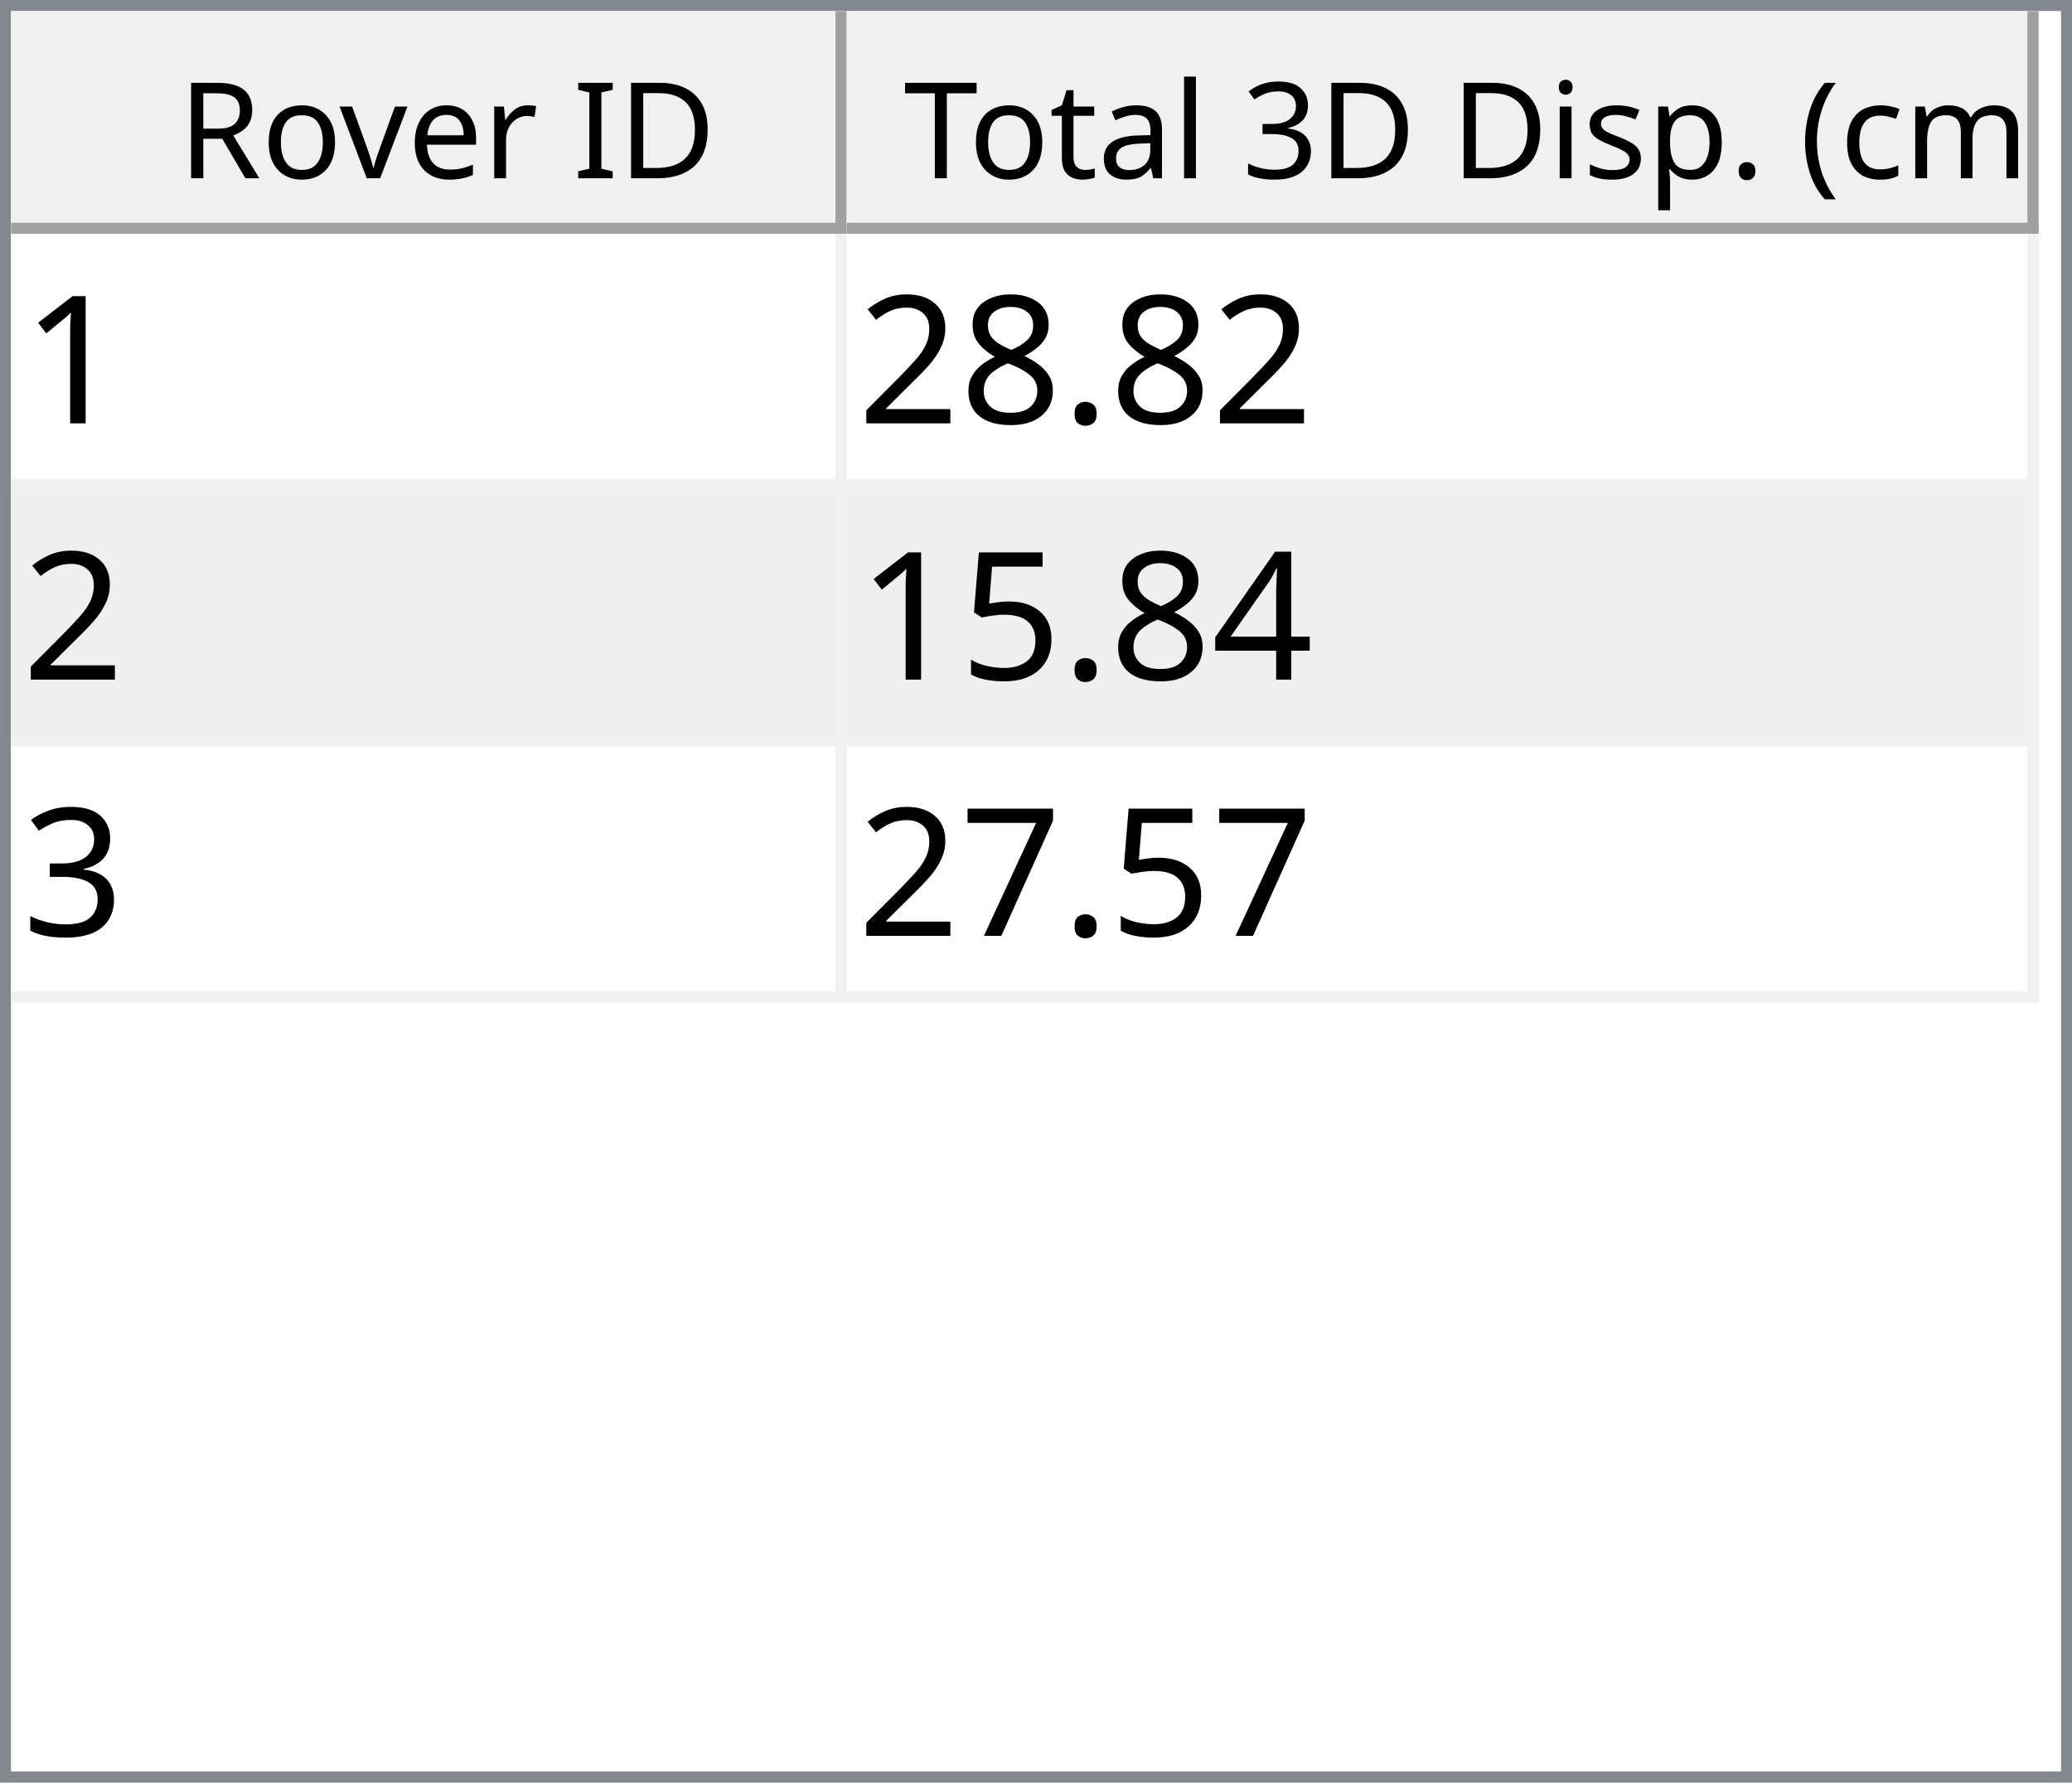
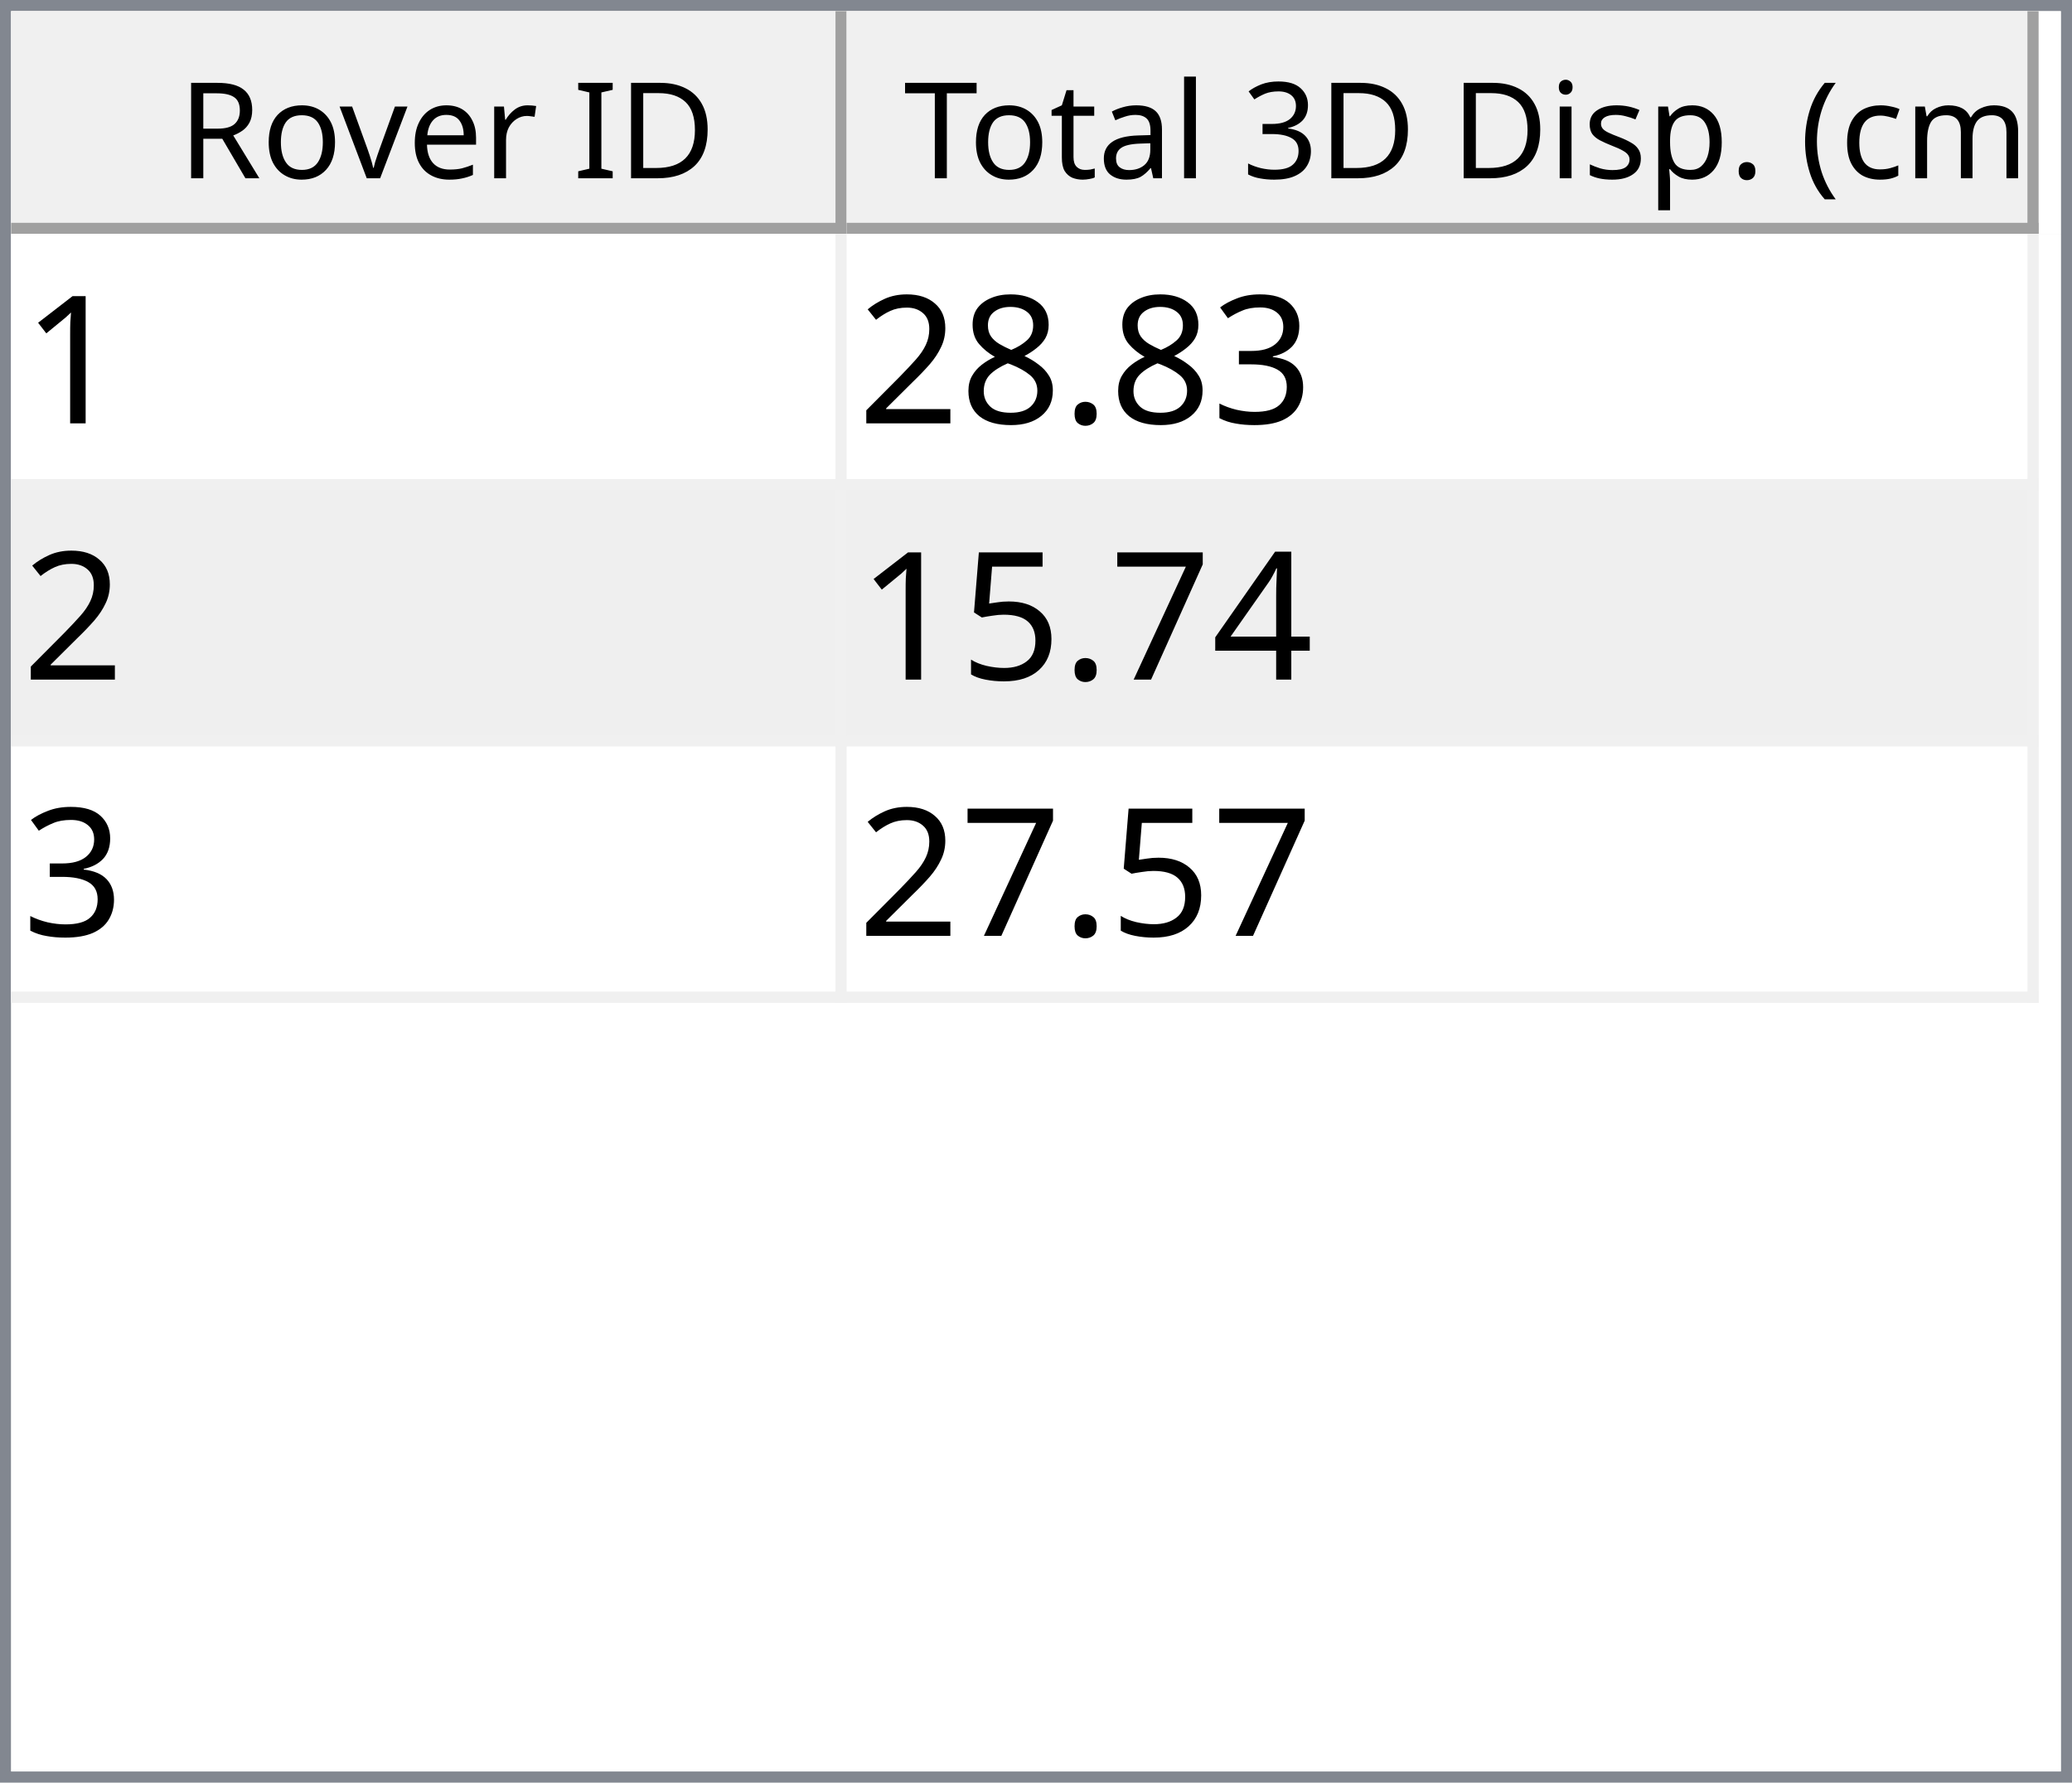
<svg xmlns="http://www.w3.org/2000/svg" style="fill-opacity:1; color-rendering:auto; color-interpolation:auto; text-rendering:auto; stroke:black; stroke-linecap:square; stroke-miterlimit:10; shape-rendering:auto; stroke-opacity:1; fill:black; stroke-dasharray:none; font-weight:normal; stroke-width:1; font-family:'Dialog'; font-style:normal; stroke-linejoin:miter; font-size:12px; stroke-dashoffset:0; image-rendering:auto;" width="186" height="160">
  <defs id="genericDefs" />
  <g>
    <defs id="defs1">
      <clipPath clipPathUnits="userSpaceOnUse" id="clipPath1">
        <path d="M0 0 L186 0 L186 160 L0 160 L0 0 Z" />
      </clipPath>
      <clipPath clipPathUnits="userSpaceOnUse" id="clipPath2">
        <path d="M0 0 L0 160 L186 160 L186 0 Z" />
      </clipPath>
      <clipPath clipPathUnits="userSpaceOnUse" id="clipPath3">
        <path d="M0 0 L0 20 L184 20 L184 0 Z" />
      </clipPath>
      <clipPath clipPathUnits="userSpaceOnUse" id="clipPath4">
        <path d="M0 0 L0 20 L75 20 L75 0 Z" />
      </clipPath>
      <clipPath clipPathUnits="userSpaceOnUse" id="clipPath5">
        <path d="M1 1 L1 19 L74 19 L74 1 Z" />
      </clipPath>
      <clipPath clipPathUnits="userSpaceOnUse" id="clipPath6">
        <path d="M0 0 L0 18 L73 18 L73 0 Z" />
      </clipPath>
      <clipPath clipPathUnits="userSpaceOnUse" id="clipPath7">
        <path d="M-0.5 -0.5 L-0.5 19.5 L74.5 19.5 L74.5 -0.5 Z" />
      </clipPath>
      <clipPath clipPathUnits="userSpaceOnUse" id="clipPath8">
        <path d="M0 0 L0 20 L107 20 L107 0 Z" />
      </clipPath>
      <clipPath clipPathUnits="userSpaceOnUse" id="clipPath9">
        <path d="M1 1 L1 19 L106 19 L106 1 Z" />
      </clipPath>
      <clipPath clipPathUnits="userSpaceOnUse" id="clipPath10">
        <path d="M0 0 L0 18 L105 18 L105 0 Z" />
      </clipPath>
      <clipPath clipPathUnits="userSpaceOnUse" id="clipPath11">
        <path d="M-0.5 -0.5 L-0.5 19.5 L106.5 19.5 L106.5 -0.5 Z" />
      </clipPath>
      <clipPath clipPathUnits="userSpaceOnUse" id="clipPath12">
        <path d="M0 0 L0 138 L184 138 L184 0 Z" />
      </clipPath>
      <clipPath clipPathUnits="userSpaceOnUse" id="clipPath13">
        <path d="M0 0 L0 69 L182 69 L182 0 Z" />
      </clipPath>
      <clipPath clipPathUnits="userSpaceOnUse" id="clipPath14">
        <path d="M-0.5 -0.5 L-0.5 68.5 L181.5 68.5 L181.5 -0.5 Z" />
      </clipPath>
      <clipPath clipPathUnits="userSpaceOnUse" id="clipPath15">
        <path d="M0 0 L0 22 L74 22 L74 0 Z" />
      </clipPath>
      <clipPath clipPathUnits="userSpaceOnUse" id="clipPath16">
        <path d="M0 0 L0 22 L106 22 L106 0 Z" />
      </clipPath>
      <font horiz-adv-x="64.551" id="font1">
        <font-face ascent="107.91" descent="25.098" units-per-em="100" style="font-style:normal; font-family:Segoe UI; font-weight:normal;" />
        <missing-glyph horiz-adv-x="64.551" d="M8.109 0 L8.109 68.266 L56.453 68.266 L56.453 0 L8.109 0 ZM15.328 7.234 L49.219 7.234 L49.219 61.031 L15.328 61.031 L15.328 7.234 Z" />
        <glyph unicode="D" horiz-adv-x="70.117" d="M9.188 0 L9.188 70.016 L28.516 70.016 Q65.531 70.016 65.531 35.891 Q65.531 19.672 55.25 9.836 Q44.969 0 27.734 0 L9.188 0 ZM17.391 62.594 L17.391 7.422 L27.828 7.422 Q41.609 7.422 49.273 14.797 Q56.938 22.172 56.938 35.688 Q56.938 62.594 28.328 62.594 L17.391 62.594 Z" />
        <glyph unicode="I" horiz-adv-x="26.611" d="M17.391 0 L9.188 0 L9.188 70.016 L17.391 70.016 L17.391 0 Z" />
        <glyph unicode=" " horiz-adv-x="27.393" d="" />
        <glyph unicode="r" horiz-adv-x="34.766" d="M34.188 41.891 Q32.078 43.5 28.125 43.5 Q23 43.5 19.555 38.672 Q16.109 33.844 16.109 25.484 L16.109 0 L8.109 0 L8.109 50 L16.109 50 L16.109 39.703 L16.312 39.703 Q18.016 44.969 21.531 47.922 Q25.047 50.875 29.391 50.875 Q32.516 50.875 34.188 50.203 L34.188 41.891 Z" />
        <glyph unicode="e" horiz-adv-x="52.295" d="M48.297 23 L12.984 23 Q13.188 14.656 17.484 10.109 Q21.781 5.562 29.297 5.562 Q37.75 5.562 44.828 11.141 L44.828 3.609 Q38.234 -1.172 27.391 -1.172 Q16.797 -1.172 10.742 5.641 Q4.688 12.453 4.688 24.812 Q4.688 36.469 11.305 43.82 Q17.922 51.172 27.734 51.172 Q37.547 51.172 42.922 44.828 Q48.297 38.484 48.297 27.203 L48.297 23 ZM40.094 29.781 Q40.047 36.719 36.75 40.578 Q33.453 44.438 27.594 44.438 Q21.922 44.438 17.969 40.383 Q14.016 36.328 13.094 29.781 L40.094 29.781 Z" />
        <glyph unicode="v" horiz-adv-x="47.9" d="M47.406 50 L27.484 0 L19.625 0 L0.688 50 L9.469 50 L22.172 13.672 Q23.578 9.672 23.922 6.688 L24.125 6.688 Q24.609 10.453 25.688 13.484 L38.969 50 L47.406 50 Z" />
        <glyph unicode="o" horiz-adv-x="58.594" d="M29 -1.172 Q17.922 -1.172 11.305 5.836 Q4.688 12.844 4.688 24.422 Q4.688 37.016 11.57 44.094 Q18.453 51.172 30.172 51.172 Q41.359 51.172 47.633 44.289 Q53.906 37.406 53.906 25.203 Q53.906 13.234 47.141 6.031 Q40.375 -1.172 29 -1.172 ZM29.594 44.438 Q21.875 44.438 17.383 39.188 Q12.891 33.938 12.891 24.703 Q12.891 15.828 17.43 10.695 Q21.969 5.562 29.594 5.562 Q37.359 5.562 41.531 10.594 Q45.703 15.625 45.703 24.906 Q45.703 34.281 41.531 39.359 Q37.359 44.438 29.594 44.438 Z" />
        <glyph unicode="R" horiz-adv-x="59.814" d="M59.375 0 L49.609 0 L37.891 19.625 Q36.281 22.359 34.766 24.289 Q33.25 26.219 31.664 27.438 Q30.078 28.656 28.25 29.219 Q26.422 29.781 24.125 29.781 L17.391 29.781 L17.391 0 L9.188 0 L9.188 70.016 L30.078 70.016 Q34.672 70.016 38.555 68.867 Q42.438 67.719 45.289 65.375 Q48.141 63.031 49.758 59.547 Q51.375 56.062 51.375 51.375 Q51.375 47.703 50.273 44.656 Q49.172 41.609 47.148 39.211 Q45.125 36.812 42.266 35.133 Q39.406 33.453 35.844 32.516 L35.844 32.328 Q37.594 31.547 38.891 30.547 Q40.188 29.547 41.359 28.18 Q42.531 26.812 43.68 25.078 Q44.828 23.344 46.234 21.047 L59.375 0 ZM17.391 62.594 L17.391 37.203 L28.516 37.203 Q31.594 37.203 34.203 38.133 Q36.812 39.062 38.719 40.797 Q40.625 42.531 41.703 45.047 Q42.781 47.562 42.781 50.688 Q42.781 56.297 39.141 59.445 Q35.5 62.594 28.609 62.594 L17.391 62.594 Z" />
        <glyph unicode=")" horiz-adv-x="30.176" d="M8.297 -15.922 L1.172 -15.922 Q16.406 2.344 16.406 26.812 Q16.406 51.469 1.078 70.016 L8.297 70.016 Q23.531 52.156 23.531 26.703 Q23.531 1.375 8.297 -15.922 Z" />
        <glyph unicode="m" horiz-adv-x="86.133" d="M79.109 0 L71.094 0 L71.094 28.719 Q71.094 37.016 68.531 40.727 Q65.969 44.438 59.906 44.438 Q54.781 44.438 51.195 39.75 Q47.609 35.062 47.609 28.516 L47.609 0 L39.594 0 L39.594 29.688 Q39.594 44.438 28.219 44.438 Q22.953 44.438 19.531 40.016 Q16.109 35.594 16.109 28.516 L16.109 0 L8.109 0 L8.109 50 L16.109 50 L16.109 42.094 L16.312 42.094 Q21.625 51.172 31.844 51.172 Q36.969 51.172 40.773 48.312 Q44.578 45.453 46 40.828 Q51.562 51.172 62.594 51.172 Q79.109 51.172 79.109 30.812 L79.109 0 Z" />
        <glyph unicode="c" horiz-adv-x="46.191" d="M42.188 2.297 Q36.422 -1.172 28.516 -1.172 Q17.828 -1.172 11.258 5.789 Q4.688 12.75 4.688 23.828 Q4.688 36.188 11.766 43.68 Q18.844 51.172 30.672 51.172 Q37.25 51.172 42.281 48.734 L42.281 40.531 Q36.719 44.438 30.375 44.438 Q22.703 44.438 17.797 38.945 Q12.891 33.453 12.891 24.516 Q12.891 15.719 17.508 10.641 Q22.125 5.562 29.891 5.562 Q36.422 5.562 42.188 9.906 L42.188 2.297 Z" />
        <glyph unicode="(" horiz-adv-x="30.176" d="M29.109 -15.922 L21.969 -15.922 Q6.844 1.375 6.844 26.703 Q6.844 52.156 21.969 70.016 L29.203 70.016 Q13.875 51.469 13.875 26.812 Q13.875 2.344 29.109 -15.922 Z" />
        <glyph unicode="." horiz-adv-x="21.68" d="M10.891 -1.078 Q8.641 -1.078 7.055 0.539 Q5.469 2.156 5.469 4.391 Q5.469 6.641 7.055 8.273 Q8.641 9.906 10.891 9.906 Q13.188 9.906 14.797 8.273 Q16.406 6.641 16.406 4.391 Q16.406 2.156 14.797 0.539 Q13.188 -1.078 10.891 -1.078 Z" />
        <glyph unicode="p" horiz-adv-x="58.789" d="M16.312 7.234 L16.109 7.234 L16.109 -23 L8.109 -23 L8.109 50 L16.109 50 L16.109 41.219 L16.312 41.219 Q22.219 51.172 33.594 51.172 Q43.266 51.172 48.688 44.461 Q54.109 37.75 54.109 26.469 Q54.109 13.922 48 6.375 Q41.891 -1.172 31.297 -1.172 Q21.578 -1.172 16.312 7.234 ZM16.109 27.391 L16.109 20.406 Q16.109 14.203 20.141 9.883 Q24.172 5.562 30.375 5.562 Q37.641 5.562 41.773 11.133 Q45.906 16.703 45.906 26.609 Q45.906 34.969 42.047 39.703 Q38.188 44.438 31.594 44.438 Q24.609 44.438 20.359 39.578 Q16.109 34.719 16.109 27.391 Z" />
        <glyph unicode="s" horiz-adv-x="42.432" d="M5.078 1.812 L5.078 10.406 Q11.625 5.562 19.484 5.562 Q30.031 5.562 30.031 12.594 Q30.031 14.594 29.125 15.992 Q28.219 17.391 26.68 18.461 Q25.141 19.531 23.07 20.383 Q21 21.234 18.609 22.172 Q15.281 23.484 12.766 24.828 Q10.25 26.172 8.57 27.859 Q6.891 29.547 6.031 31.695 Q5.172 33.844 5.172 36.719 Q5.172 40.234 6.789 42.945 Q8.406 45.656 11.086 47.484 Q13.766 49.312 17.211 50.242 Q20.656 51.172 24.312 51.172 Q30.812 51.172 35.938 48.922 L35.938 40.828 Q30.422 44.438 23.25 44.438 Q21 44.438 19.195 43.922 Q17.391 43.406 16.094 42.477 Q14.797 41.547 14.086 40.258 Q13.375 38.969 13.375 37.406 Q13.375 35.453 14.086 34.133 Q14.797 32.812 16.164 31.789 Q17.531 30.766 19.484 29.938 Q21.438 29.109 23.922 28.125 Q27.25 26.859 29.883 25.516 Q32.516 24.172 34.375 22.484 Q36.234 20.797 37.234 18.602 Q38.234 16.406 38.234 13.375 Q38.234 9.672 36.602 6.938 Q34.969 4.203 32.234 2.398 Q29.5 0.594 25.93 -0.289 Q22.359 -1.172 18.453 -1.172 Q10.75 -1.172 5.078 1.812 Z" />
        <glyph unicode="i" horiz-adv-x="24.219" d="M12.203 62.703 Q10.062 62.703 8.547 64.164 Q7.031 65.625 7.031 67.875 Q7.031 70.125 8.547 71.609 Q10.062 73.094 12.203 73.094 Q14.406 73.094 15.945 71.609 Q17.484 70.125 17.484 67.875 Q17.484 65.719 15.945 64.211 Q14.406 62.703 12.203 62.703 ZM16.109 0 L8.109 0 L8.109 50 L16.109 50 L16.109 0 Z" />
        <glyph unicode="3" horiz-adv-x="53.906" d="M46.531 19.828 Q46.531 15.094 44.75 11.211 Q42.969 7.328 39.719 4.57 Q36.469 1.812 31.93 0.297 Q27.391 -1.219 21.922 -1.219 Q11.922 -1.219 6 2.594 L6 11.188 Q13.094 5.609 22.219 5.609 Q25.875 5.609 28.828 6.539 Q31.781 7.469 33.906 9.227 Q36.031 10.984 37.18 13.477 Q38.328 15.969 38.328 19.094 Q38.328 32.812 18.797 32.812 L12.984 32.812 L12.984 39.594 L18.5 39.594 Q35.797 39.594 35.797 52.484 Q35.797 64.406 22.609 64.406 Q15.188 64.406 8.688 59.422 L8.688 67.188 Q15.375 71.188 24.609 71.188 Q29 71.188 32.57 69.969 Q36.141 68.75 38.68 66.555 Q41.219 64.359 42.609 61.281 Q44 58.203 44 54.5 Q44 40.672 30.031 36.719 L30.031 36.531 Q33.594 36.141 36.625 34.797 Q39.656 33.453 41.852 31.305 Q44.047 29.156 45.289 26.25 Q46.531 23.344 46.531 19.828 Z" />
        <glyph unicode="l" horiz-adv-x="24.219" d="M16.109 0 L8.109 0 L8.109 74.031 L16.109 74.031 L16.109 0 Z" />
        <glyph unicode="a" horiz-adv-x="50.879" d="M43.891 0 L35.891 0 L35.891 7.812 L35.688 7.812 Q30.469 -1.172 20.312 -1.172 Q12.844 -1.172 8.617 2.781 Q4.391 6.734 4.391 13.281 Q4.391 27.297 20.906 29.594 L35.891 31.688 Q35.891 44.438 25.594 44.438 Q16.547 44.438 9.281 38.281 L9.281 46.484 Q16.656 51.172 26.266 51.172 Q43.891 51.172 43.891 32.516 L43.891 0 ZM35.891 25.297 L23.828 23.641 Q18.266 22.859 15.43 20.875 Q12.594 18.891 12.594 13.875 Q12.594 10.203 15.211 7.883 Q17.828 5.562 22.172 5.562 Q28.125 5.562 32.008 9.742 Q35.891 13.922 35.891 20.312 L35.891 25.297 Z" />
        <glyph unicode="t" horiz-adv-x="33.887" d="M31.297 0.484 Q28.469 -1.078 23.828 -1.078 Q10.688 -1.078 10.688 13.578 L10.688 43.172 L2.094 43.172 L2.094 50 L10.688 50 L10.688 62.203 L18.703 64.797 L18.703 50 L31.297 50 L31.297 43.172 L18.703 43.172 L18.703 14.984 Q18.703 9.969 20.414 7.82 Q22.125 5.672 26.078 5.672 Q29.109 5.672 31.297 7.328 L31.297 0.484 Z" />
        <glyph unicode="T" horiz-adv-x="52.393" d="M50.594 62.594 L30.375 62.594 L30.375 0 L22.172 0 L22.172 62.594 L2 62.594 L2 70.016 L50.594 70.016 L50.594 62.594 Z" />
      </font>
      <font horiz-adv-x="75.0" id="font2">
        <font-face ascent="100.537" descent="21.973" units-per-em="100" style="font-style:normal; font-family:sans-serif; font-weight:normal;" />
        <missing-glyph horiz-adv-x="75.0" d="M12.5 0 L12.5 62.5 L62.5 62.5 L62.5 0 L12.5 0 ZM14.062 1.562 L60.938 1.562 L60.938 60.938 L14.062 60.938 L14.062 1.562 Z" />
        <glyph unicode="1" horiz-adv-x="55.615" d="M37.25 0 L28.469 0 L28.469 56 Q25.297 52.984 20.141 49.953 Q14.984 46.922 10.891 45.406 L10.891 53.906 Q18.266 57.375 23.781 62.305 Q29.297 67.234 31.594 71.875 L37.25 71.875 L37.25 0 Z" />
+         <glyph unicode="3" horiz-adv-x="55.615" d="M4.203 18.891 L12.984 20.062 Q14.5 12.594 18.141 9.297 Q21.781 6 27 6 Q33.203 6 37.477 10.297 Q41.75 14.594 41.75 20.953 Q41.75 27 37.797 30.93 Q33.844 34.859 27.734 34.859 Q25.25 34.859 21.531 33.891 L22.516 41.609 Q23.391 41.5 23.922 41.5 Q29.547 41.5 34.039 44.43 Q38.531 47.359 38.531 53.469 Q38.531 58.297 35.258 61.477 Q31.984 64.656 26.812 64.656 Q21.688 64.656 18.266 61.43 Q14.844 58.203 13.875 51.766 L5.078 53.328 Q6.688 62.156 12.398 67.016 Q18.109 71.875 26.609 71.875 Q32.469 71.875 37.398 69.359 Q42.328 66.844 44.945 62.5 Q47.562 58.156 47.562 53.266 Q47.562 48.641 45.07 44.828 Q42.578 41.016 37.703 38.766 Q44.047 37.312 47.562 32.695 Q51.078 28.078 51.078 21.141 Q51.078 11.766 44.242 5.25 Q37.406 -1.266 26.953 -1.266 Q17.531 -1.266 11.305 4.352 Q5.078 9.969 4.203 18.891 Z" />
        <glyph unicode="." horiz-adv-x="27.783" d="M9.078 0 L9.078 10.016 L19.094 10.016 L19.094 0 L9.078 0 Z" />
        <glyph unicode="8" horiz-adv-x="55.615" d="M17.672 38.812 Q12.203 40.828 9.57 44.539 Q6.938 48.25 6.938 53.422 Q6.938 61.234 12.555 66.555 Q18.172 71.875 27.484 71.875 Q36.859 71.875 42.578 66.43 Q48.297 60.984 48.297 53.172 Q48.297 48.188 45.68 44.508 Q43.062 40.828 37.75 38.812 Q44.344 36.672 47.781 31.883 Q51.219 27.094 51.219 20.453 Q51.219 11.281 44.727 5.031 Q38.234 -1.219 27.641 -1.219 Q17.047 -1.219 10.547 5.055 Q4.047 11.328 4.047 20.703 Q4.047 27.688 7.594 32.398 Q11.141 37.109 17.672 38.812 ZM15.922 53.719 Q15.922 48.641 19.195 45.414 Q22.469 42.188 27.688 42.188 Q32.766 42.188 36.016 45.383 Q39.266 48.578 39.266 53.219 Q39.266 58.062 35.914 61.359 Q32.562 64.656 27.594 64.656 Q22.562 64.656 19.242 61.43 Q15.922 58.203 15.922 53.719 ZM13.094 20.656 Q13.094 16.891 14.875 13.375 Q16.656 9.859 20.172 7.93 Q23.688 6 27.734 6 Q34.031 6 38.133 10.055 Q42.234 14.109 42.234 20.359 Q42.234 26.703 38.016 30.859 Q33.797 35.016 27.438 35.016 Q21.234 35.016 17.164 30.914 Q13.094 26.812 13.094 20.656 Z" />
        <glyph unicode="2" horiz-adv-x="55.615" d="M50.344 8.453 L50.344 0 L3.031 0 Q2.938 3.172 4.047 6.109 Q5.859 10.938 9.836 15.625 Q13.812 20.312 21.344 26.469 Q33.016 36.031 37.117 41.625 Q41.219 47.219 41.219 52.203 Q41.219 57.422 37.477 61.008 Q33.734 64.594 27.734 64.594 Q21.391 64.594 17.578 60.789 Q13.766 56.984 13.719 50.25 L4.688 51.172 Q5.609 61.281 11.664 66.578 Q17.719 71.875 27.938 71.875 Q38.234 71.875 44.242 66.164 Q50.25 60.453 50.25 52 Q50.25 47.703 48.492 43.555 Q46.734 39.406 42.656 34.812 Q38.578 30.219 29.109 22.219 Q21.188 15.578 18.945 13.211 Q16.703 10.844 15.234 8.453 L50.344 8.453 Z" />
        <glyph unicode="4" horiz-adv-x="55.615" d="M32.328 0 L32.328 17.141 L1.266 17.141 L1.266 25.203 L33.938 71.578 L41.109 71.578 L41.109 25.203 L50.781 25.203 L50.781 17.141 L41.109 17.141 L41.109 0 L32.328 0 ZM32.328 25.203 L32.328 57.469 L9.906 25.203 L32.328 25.203 Z" />
+         <glyph unicode="7" horiz-adv-x="55.615" d="M4.734 62.203 L4.734 70.656 L51.078 70.656 L51.078 63.812 Q44.234 56.547 37.523 44.484 Q30.812 32.422 27.156 19.672 Q24.516 10.688 23.781 0 L14.75 0 Q14.891 8.453 18.062 20.414 Q21.234 32.375 27.172 43.484 Q33.109 54.594 39.797 62.203 L4.734 62.203 Z" />
        <glyph unicode="5" horiz-adv-x="55.615" d="M4.156 18.75 L13.375 19.531 Q14.406 12.797 18.141 9.398 Q21.875 6 27.156 6 Q33.5 6 37.891 10.789 Q42.281 15.578 42.281 23.484 Q42.281 31 38.062 35.352 Q33.844 39.703 27 39.703 Q22.75 39.703 19.336 37.773 Q15.922 35.844 13.969 32.766 L5.719 33.844 L12.641 70.609 L48.25 70.609 L48.25 62.203 L19.672 62.203 L15.828 42.969 Q22.266 47.469 29.344 47.469 Q38.719 47.469 45.164 40.969 Q51.609 34.469 51.609 24.266 Q51.609 14.547 45.953 7.469 Q39.062 -1.219 27.156 -1.219 Q17.391 -1.219 11.211 4.25 Q5.031 9.719 4.156 18.75 Z" />
-         <glyph unicode="3" horiz-adv-x="55.615" d="M4.203 18.891 L12.984 20.062 Q14.5 12.594 18.141 9.297 Q21.781 6 27 6 Q33.203 6 37.477 10.297 Q41.75 14.594 41.75 20.953 Q41.75 27 37.797 30.93 Q33.844 34.859 27.734 34.859 Q25.25 34.859 21.531 33.891 L22.516 41.609 Q23.391 41.5 23.922 41.5 Q29.547 41.5 34.039 44.43 Q38.531 47.359 38.531 53.469 Q38.531 58.297 35.258 61.477 Q31.984 64.656 26.812 64.656 Q21.688 64.656 18.266 61.43 Q14.844 58.203 13.875 51.766 L5.078 53.328 Q6.688 62.156 12.398 67.016 Q18.109 71.875 26.609 71.875 Q32.469 71.875 37.398 69.359 Q42.328 66.844 44.945 62.5 Q47.562 58.156 47.562 53.266 Q47.562 48.641 45.07 44.828 Q42.578 41.016 37.703 38.766 Q44.047 37.312 47.562 32.695 Q51.078 28.078 51.078 21.141 Q51.078 11.766 44.242 5.25 Q37.406 -1.266 26.953 -1.266 Q17.531 -1.266 11.305 4.352 Q5.078 9.969 4.203 18.891 Z" />
-         <glyph unicode="7" horiz-adv-x="55.615" d="M4.734 62.203 L4.734 70.656 L51.078 70.656 L51.078 63.812 Q44.234 56.547 37.523 44.484 Q30.812 32.422 27.156 19.672 Q24.516 10.688 23.781 0 L14.75 0 Q14.891 8.453 18.062 20.414 Q21.234 32.375 27.172 43.484 Q33.109 54.594 39.797 62.203 L4.734 62.203 Z" />
      </font>
    </defs>
    <g style="fill:white; stroke:white;">
      <rect x="0" y="0" width="186" style="clip-path:url(#clipPath1); stroke:none;" height="160" />
    </g>
    <g style="fill:white; text-rendering:optimizeSpeed; color-rendering:optimizeSpeed; image-rendering:optimizeSpeed; shape-rendering:crispEdges; stroke:white; color-interpolation:sRGB;">
      <rect x="0" width="186" height="160" y="0" style="stroke:none;" />
      <path style="stroke:none;" d="M0 160 L186 160 L186 0 L0 0 Z" />
    </g>
    <g style="fill:rgb(240,240,240); font-family:'Segoe UI'; stroke:rgb(240,240,240);">
      <rect x="0" y="0" width="186" style="clip-path:url(#clipPath2); stroke:none;" height="160" />
    </g>
    <g style="fill:rgb(130,135,144); font-family:'Segoe UI'; stroke:rgb(130,135,144);">
      <path d="M0 0 L186 0 L186 160 L0 160 L0 0 ZM1 1 L185 1 L185 159 L1 159 L1 1 Z" style="fill-rule:evenodd; clip-path:url(#clipPath2); stroke:none;" />
    </g>
    <g style="fill:white; font-family:'Segoe UI'; stroke:white;" transform="translate(1,1)">
      <rect x="0" y="0" width="184" style="clip-path:url(#clipPath3); stroke:none;" height="20" />
    </g>
    <g style="fill:rgb(240,240,240); font-family:'Segoe UI'; stroke:rgb(240,240,240);" transform="translate(1,1)">
      <rect x="0" y="0" width="75" style="clip-path:url(#clipPath4); stroke:none;" height="20" />
    </g>
    <g style="font-family:'Segoe UI';" transform="translate(2,2)">
      <text x="14" xml:space="preserve" y="14" style="clip-path:url(#clipPath6); stroke:none;">Rover ID</text>
    </g>
    <g style="fill:rgb(160,160,160); font-family:'Segoe UI'; stroke:rgb(160,160,160); stroke-linejoin:bevel;" transform="translate(1.5,1.5)">
      <line x1="74" x2="74" y1="0" style="fill:none; clip-path:url(#clipPath7);" y2="19" />
    </g>
    <g style="fill:rgb(160,160,160); font-family:'Segoe UI'; stroke:rgb(160,160,160); stroke-linejoin:bevel;" transform="matrix(1,0,0,1,1,1) translate(0.5,0.5)">
      <line x1="0" x2="74" y1="19" style="fill:none; clip-path:url(#clipPath7);" y2="19" />
    </g>
    <g style="fill:rgb(240,240,240); font-family:'Segoe UI'; stroke:rgb(240,240,240);" transform="translate(76,1)">
      <rect x="0" y="0" width="107" style="clip-path:url(#clipPath8); stroke:none;" height="20" />
    </g>
    <g style="font-family:'Segoe UI';" transform="translate(77,2)">
      <text x="1" xml:space="preserve" y="14" style="clip-path:url(#clipPath10); stroke:none;"> Total 3D Disp. (cm)</text>
    </g>
    <g style="fill:rgb(160,160,160); font-family:'Segoe UI'; stroke:rgb(160,160,160); stroke-linejoin:bevel;" transform="translate(76.5,1.5)">
      <line x1="106" x2="106" y1="0" style="fill:none; clip-path:url(#clipPath11);" y2="19" />
    </g>
    <g style="fill:rgb(160,160,160); font-family:'Segoe UI'; stroke:rgb(160,160,160); stroke-linejoin:bevel;" transform="matrix(1,0,0,1,76,1) translate(0.5,0.5)">
      <line x1="0" x2="106" y1="19" style="fill:none; clip-path:url(#clipPath11);" y2="19" />
    </g>
    <g style="fill:white; font-family:'Segoe UI'; stroke:white;" transform="translate(1,21)">
      <rect x="0" y="0" width="184" style="clip-path:url(#clipPath12); stroke:none;" height="138" />
    </g>
    <g style="fill:rgb(240,240,240); font-size:16px; font-family:sans-serif; stroke:rgb(240,240,240);" transform="translate(1,21)">
      <rect x="0" y="0" width="182" style="clip-path:url(#clipPath13); stroke:none;" height="69" />
      <line transform="translate(0.5,0.5)" x1="0" x2="181" y1="22" style="clip-path:url(#clipPath14); fill:none; stroke-linejoin:bevel;" y2="22" />
    </g>
    <g transform="matrix(1,0,0,1,1,21) translate(0.5,0.5)" style="fill:rgb(240,240,240); font-size:16px; font-family:sans-serif; stroke:rgb(240,240,240); stroke-linejoin:bevel;">
      <line x1="0" x2="181" y1="45" style="fill:none; clip-path:url(#clipPath14);" y2="45" />
    </g>
    <g transform="matrix(1,0,0,1,1,21) translate(0.5,0.5)" style="fill:rgb(240,240,240); font-size:16px; font-family:sans-serif; stroke:rgb(240,240,240); stroke-linejoin:bevel;">
      <line x1="0" x2="181" y1="68" style="fill:none; clip-path:url(#clipPath14);" y2="68" />
    </g>
    <g transform="matrix(1,0,0,1,1,21) translate(0.5,0.5)" style="fill:rgb(240,240,240); font-size:16px; font-family:sans-serif; stroke:rgb(240,240,240); stroke-linejoin:bevel;">
      <line x1="74" x2="74" y1="0" style="fill:none; clip-path:url(#clipPath14);" y2="68" />
    </g>
    <g transform="matrix(1,0,0,1,1,21) translate(0.5,0.5)" style="fill:rgb(240,240,240); font-size:16px; font-family:sans-serif; stroke:rgb(240,240,240); stroke-linejoin:bevel;">
      <line x1="181" x2="181" y1="0" style="fill:none; clip-path:url(#clipPath14);" y2="68" />
    </g>
    <g style="fill:white; font-size:16px; font-family:sans-serif; stroke:white;" transform="matrix(1,0,0,1,1,21)">
      <rect x="0" y="0" width="74" style="clip-path:url(#clipPath15); stroke:none;" height="22" />
      <text x="1" y="17" style="fill:black; clip-path:url(#clipPath15); stroke:none;" xml:space="preserve">1</text>
    </g>
    <g style="fill:white; font-size:16px; font-family:sans-serif; stroke:white;" transform="matrix(1,0,0,1,1,21) translate(75,0)">
      <rect x="0" y="0" width="106" style="clip-path:url(#clipPath16); stroke:none;" height="22" />
-       <text x="1" y="17" style="fill:black; clip-path:url(#clipPath16); stroke:none;" xml:space="preserve">28.82</text>
+       <text x="1" y="17" style="fill:black; clip-path:url(#clipPath16); stroke:none;" xml:space="preserve">28.83</text>
    </g>
    <g style="fill:rgb(239,239,239); font-size:16px; font-family:sans-serif; stroke:rgb(239,239,239);" transform="matrix(1,0,0,1,1,21) translate(0,23)">
      <rect x="0" y="0" width="74" style="clip-path:url(#clipPath15); stroke:none;" height="22" />
      <text x="1" y="17" style="fill:black; clip-path:url(#clipPath15); stroke:none;" xml:space="preserve">2</text>
    </g>
    <g style="fill:rgb(239,239,239); font-size:16px; font-family:sans-serif; stroke:rgb(239,239,239);" transform="matrix(1,0,0,1,1,21) translate(75,23)">
      <rect x="0" y="0" width="106" style="clip-path:url(#clipPath16); stroke:none;" height="22" />
-       <text x="1" y="17" style="fill:black; clip-path:url(#clipPath16); stroke:none;" xml:space="preserve">15.84</text>
+       <text x="1" y="17" style="fill:black; clip-path:url(#clipPath16); stroke:none;" xml:space="preserve">15.74</text>
    </g>
    <g style="fill:white; font-size:16px; font-family:sans-serif; stroke:white;" transform="matrix(1,0,0,1,1,21) translate(0,46)">
      <rect x="0" y="0" width="74" style="clip-path:url(#clipPath15); stroke:none;" height="22" />
      <text x="1" y="17" style="fill:black; clip-path:url(#clipPath15); stroke:none;" xml:space="preserve">3</text>
    </g>
    <g style="fill:white; font-size:16px; font-family:sans-serif; stroke:white;" transform="matrix(1,0,0,1,1,21) translate(75,46)">
      <rect x="0" y="0" width="106" style="clip-path:url(#clipPath16); stroke:none;" height="22" />
      <text x="1" y="17" style="fill:black; clip-path:url(#clipPath16); stroke:none;" xml:space="preserve">27.57</text>
    </g>
  </g>
</svg>
